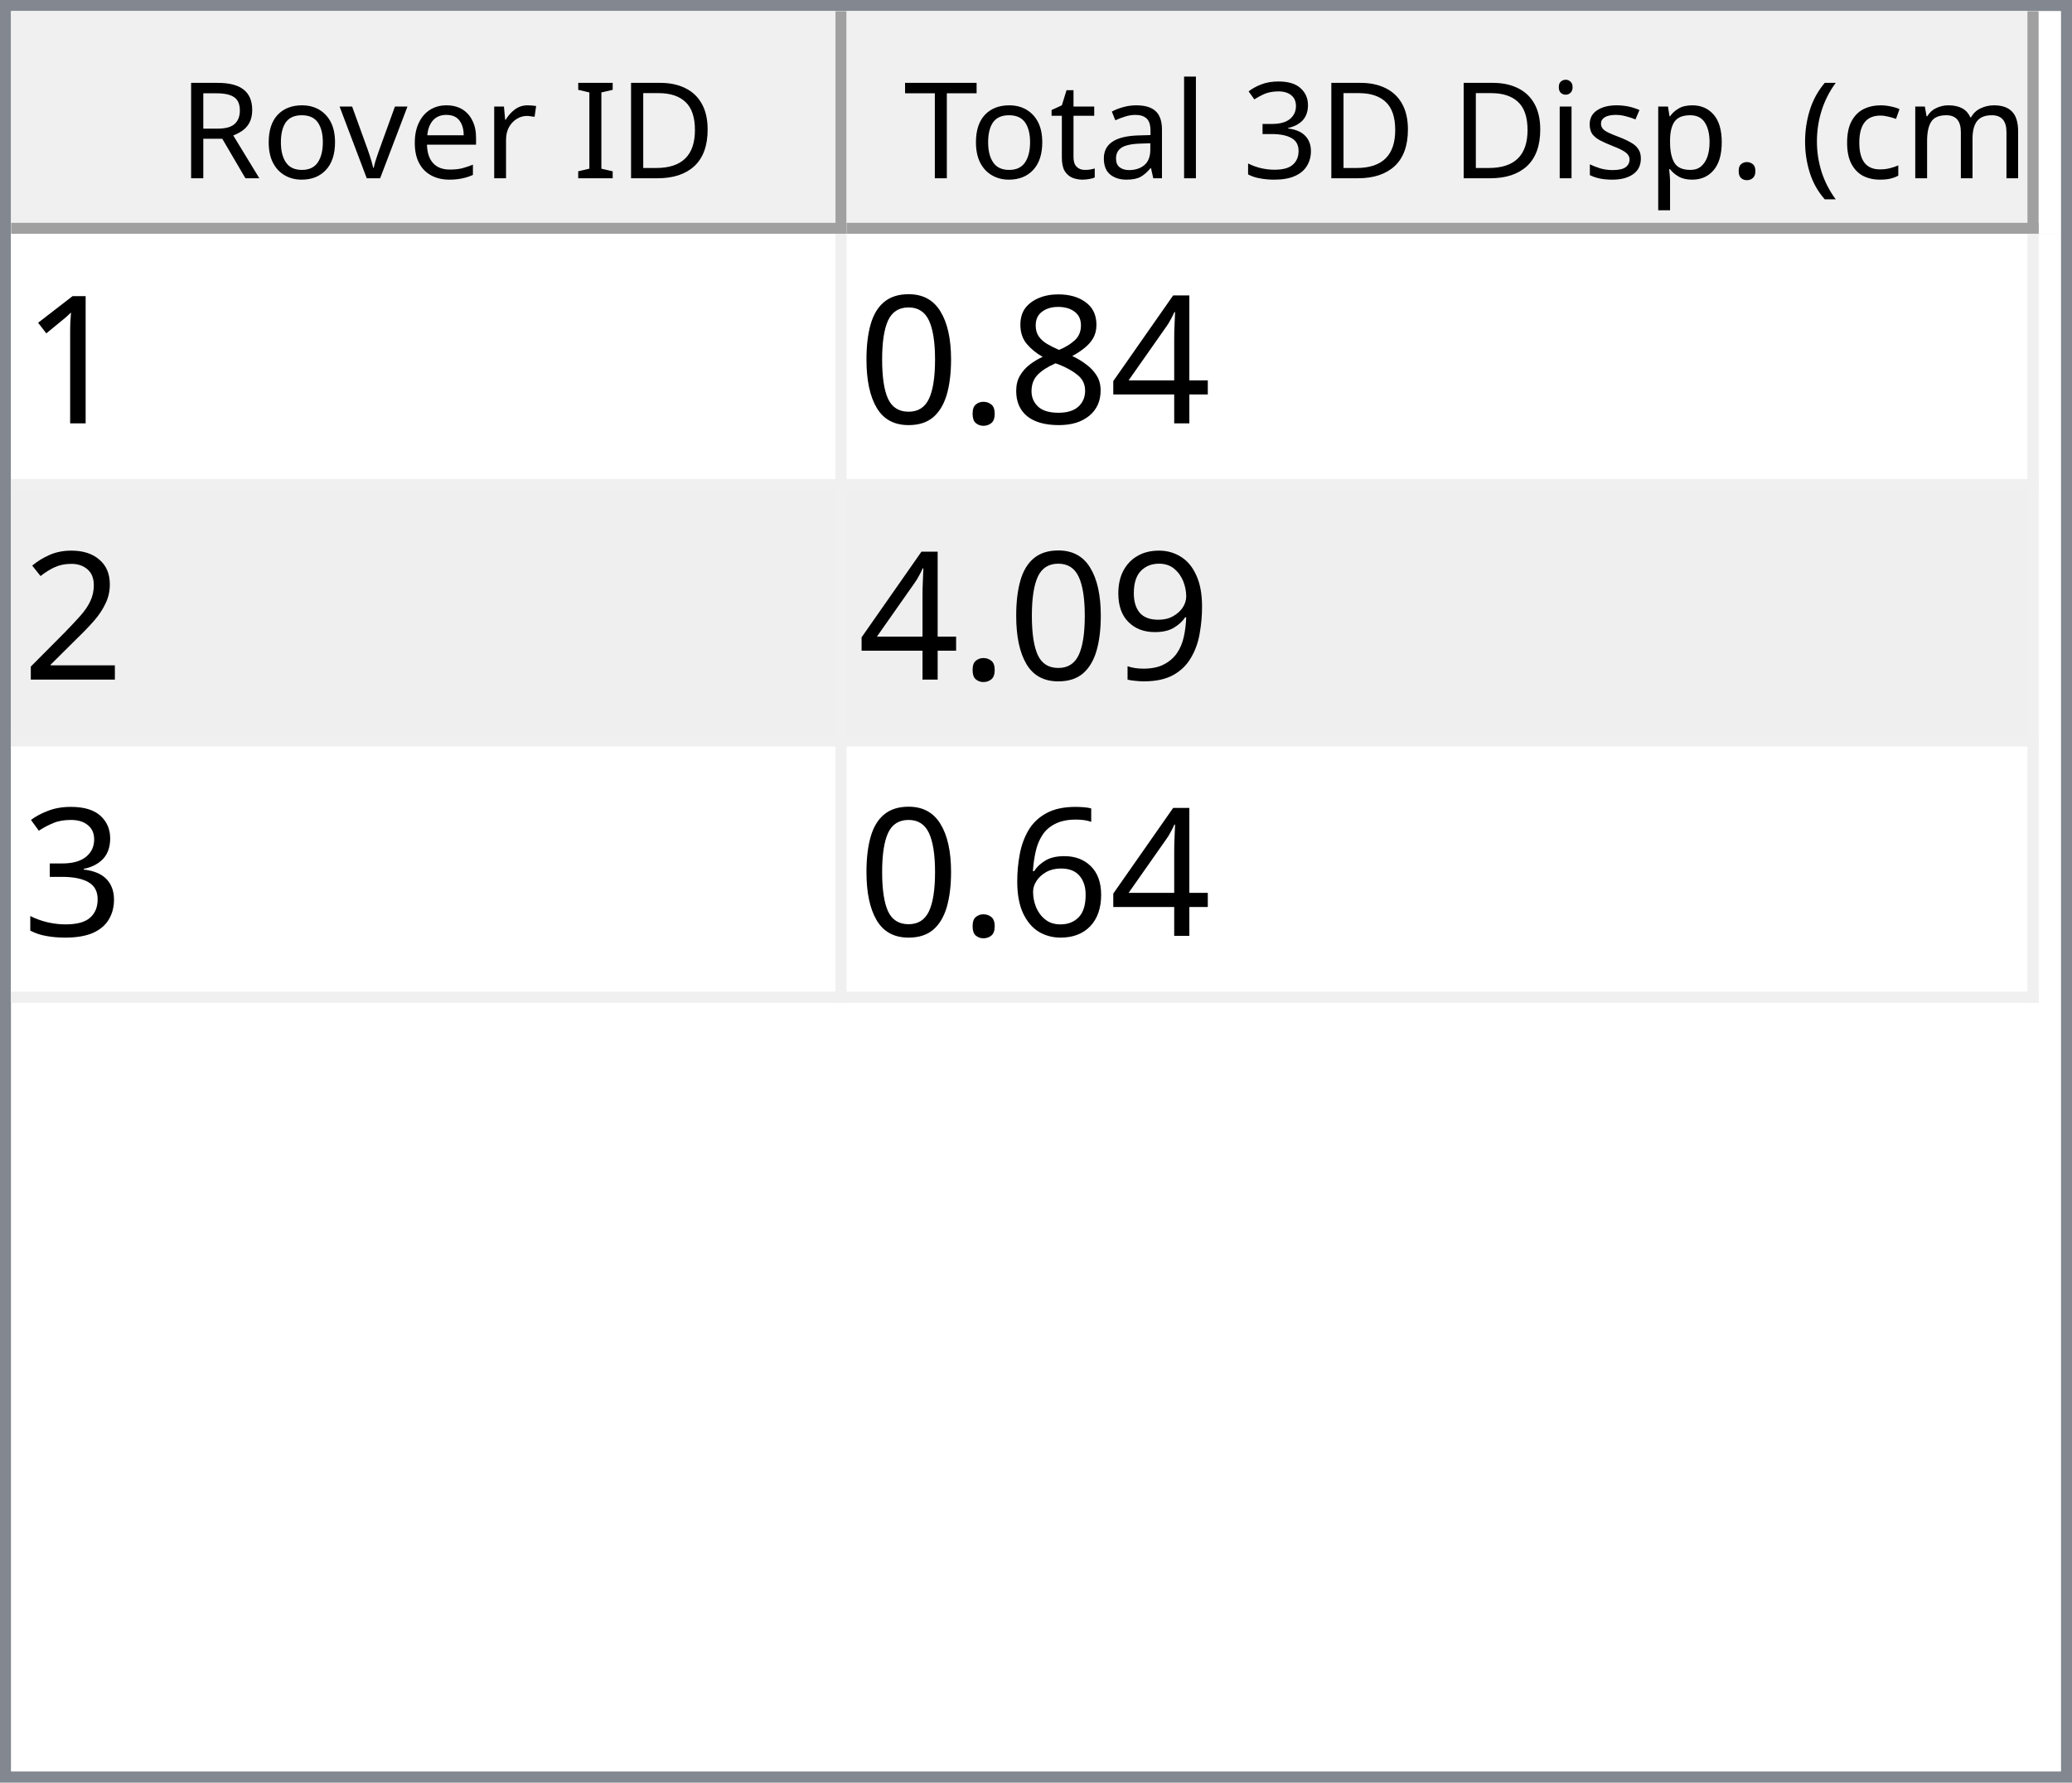
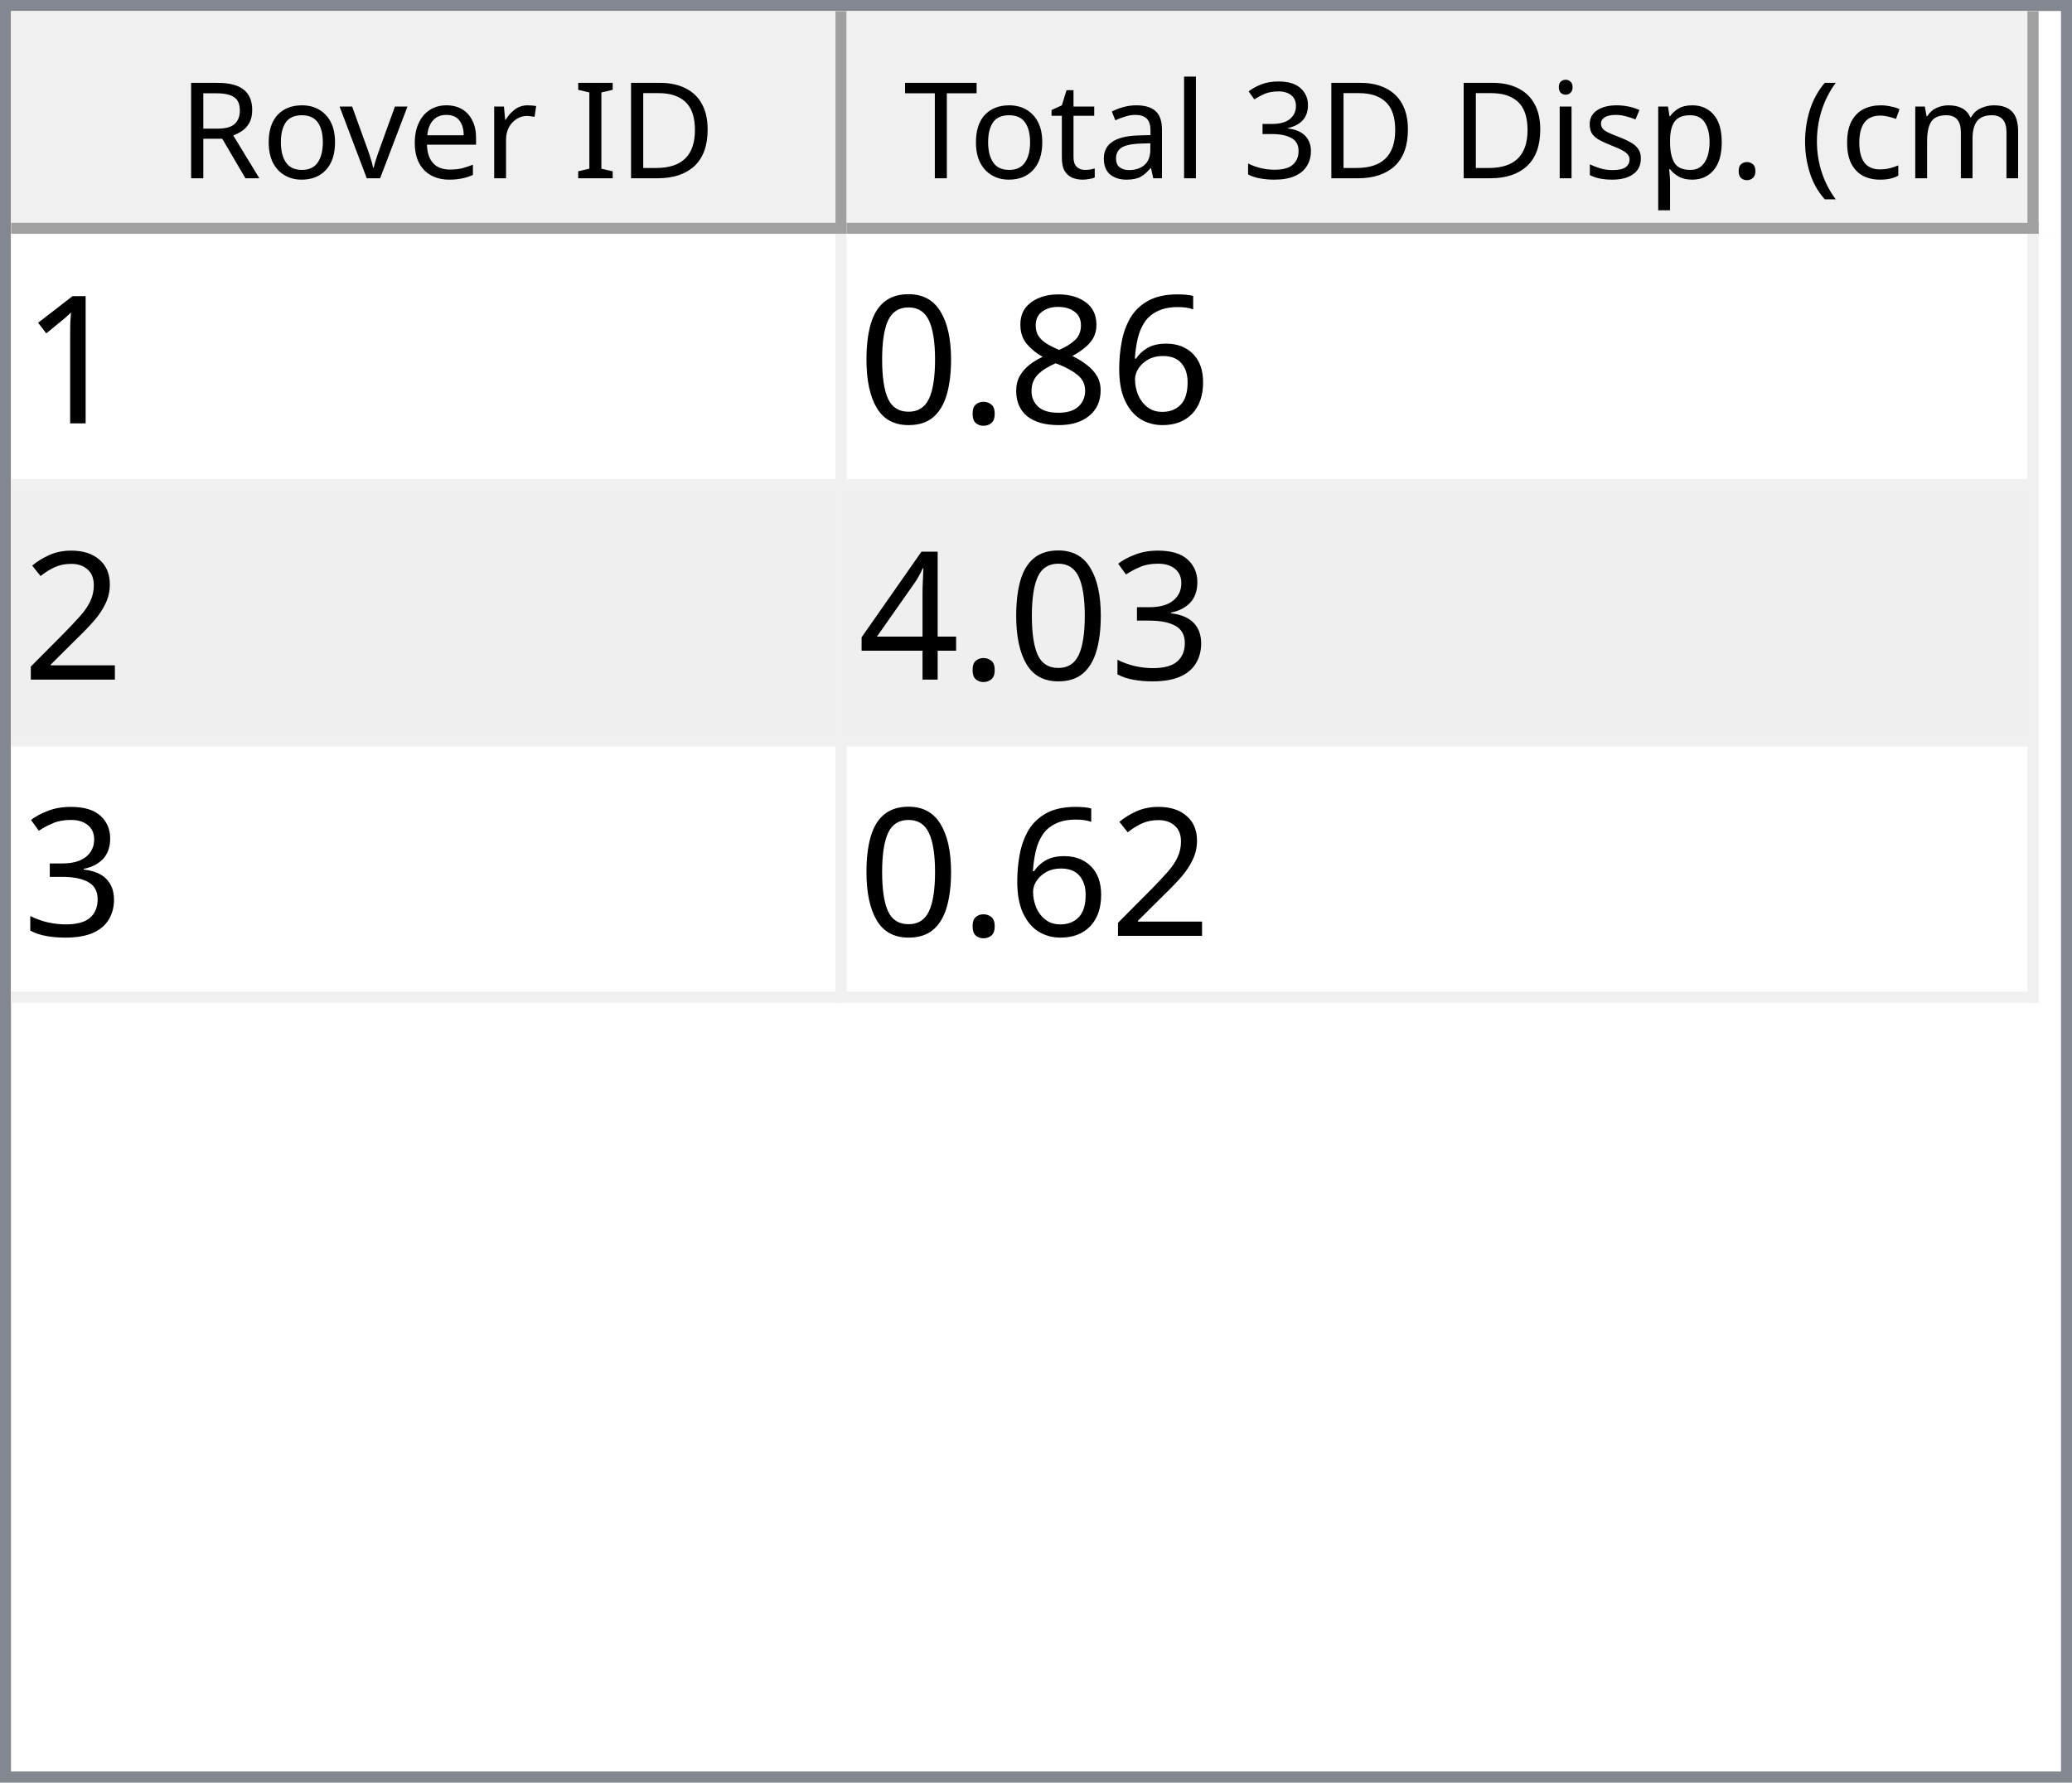
<svg xmlns="http://www.w3.org/2000/svg" style="fill-opacity:1; color-rendering:auto; color-interpolation:auto; text-rendering:auto; stroke:black; stroke-linecap:square; stroke-miterlimit:10; shape-rendering:auto; stroke-opacity:1; fill:black; stroke-dasharray:none; font-weight:normal; stroke-width:1; font-family:'Dialog'; font-style:normal; stroke-linejoin:miter; font-size:12px; stroke-dashoffset:0; image-rendering:auto;" width="186" height="160">
  <defs id="genericDefs" />
  <g>
    <defs id="defs1">
      <clipPath clipPathUnits="userSpaceOnUse" id="clipPath1">
        <path d="M0 0 L186 0 L186 160 L0 160 L0 0 Z" />
      </clipPath>
      <clipPath clipPathUnits="userSpaceOnUse" id="clipPath2">
        <path d="M0 0 L0 160 L186 160 L186 0 Z" />
      </clipPath>
      <clipPath clipPathUnits="userSpaceOnUse" id="clipPath3">
        <path d="M0 0 L0 20 L184 20 L184 0 Z" />
      </clipPath>
      <clipPath clipPathUnits="userSpaceOnUse" id="clipPath4">
        <path d="M0 0 L0 20 L75 20 L75 0 Z" />
      </clipPath>
      <clipPath clipPathUnits="userSpaceOnUse" id="clipPath5">
        <path d="M1 1 L1 19 L74 19 L74 1 Z" />
      </clipPath>
      <clipPath clipPathUnits="userSpaceOnUse" id="clipPath6">
        <path d="M0 0 L0 18 L73 18 L73 0 Z" />
      </clipPath>
      <clipPath clipPathUnits="userSpaceOnUse" id="clipPath7">
        <path d="M-0.5 -0.5 L-0.5 19.5 L74.5 19.5 L74.5 -0.5 Z" />
      </clipPath>
      <clipPath clipPathUnits="userSpaceOnUse" id="clipPath8">
        <path d="M0 0 L0 20 L107 20 L107 0 Z" />
      </clipPath>
      <clipPath clipPathUnits="userSpaceOnUse" id="clipPath9">
        <path d="M1 1 L1 19 L106 19 L106 1 Z" />
      </clipPath>
      <clipPath clipPathUnits="userSpaceOnUse" id="clipPath10">
        <path d="M0 0 L0 18 L105 18 L105 0 Z" />
      </clipPath>
      <clipPath clipPathUnits="userSpaceOnUse" id="clipPath11">
        <path d="M-0.5 -0.5 L-0.5 19.5 L106.5 19.5 L106.5 -0.5 Z" />
      </clipPath>
      <clipPath clipPathUnits="userSpaceOnUse" id="clipPath12">
        <path d="M0 0 L0 138 L184 138 L184 0 Z" />
      </clipPath>
      <clipPath clipPathUnits="userSpaceOnUse" id="clipPath13">
        <path d="M0 0 L0 69 L182 69 L182 0 Z" />
      </clipPath>
      <clipPath clipPathUnits="userSpaceOnUse" id="clipPath14">
        <path d="M-0.5 -0.5 L-0.5 68.5 L181.5 68.5 L181.5 -0.5 Z" />
      </clipPath>
      <clipPath clipPathUnits="userSpaceOnUse" id="clipPath15">
        <path d="M0 0 L0 22 L74 22 L74 0 Z" />
      </clipPath>
      <clipPath clipPathUnits="userSpaceOnUse" id="clipPath16">
        <path d="M0 0 L0 22 L106 22 L106 0 Z" />
      </clipPath>
      <font horiz-adv-x="64.551" id="font1">
        <font-face ascent="107.91" descent="25.098" units-per-em="100" style="font-style:normal; font-family:Segoe UI; font-weight:normal;" />
        <missing-glyph horiz-adv-x="64.551" d="M8.109 0 L8.109 68.266 L56.453 68.266 L56.453 0 L8.109 0 ZM15.328 7.234 L49.219 7.234 L49.219 61.031 L15.328 61.031 L15.328 7.234 Z" />
        <glyph unicode="D" horiz-adv-x="70.117" d="M9.188 0 L9.188 70.016 L28.516 70.016 Q65.531 70.016 65.531 35.891 Q65.531 19.672 55.25 9.836 Q44.969 0 27.734 0 L9.188 0 ZM17.391 62.594 L17.391 7.422 L27.828 7.422 Q41.609 7.422 49.273 14.797 Q56.938 22.172 56.938 35.688 Q56.938 62.594 28.328 62.594 L17.391 62.594 Z" />
        <glyph unicode="I" horiz-adv-x="26.611" d="M17.391 0 L9.188 0 L9.188 70.016 L17.391 70.016 L17.391 0 Z" />
        <glyph unicode=" " horiz-adv-x="27.393" d="" />
        <glyph unicode="r" horiz-adv-x="34.766" d="M34.188 41.891 Q32.078 43.5 28.125 43.5 Q23 43.5 19.555 38.672 Q16.109 33.844 16.109 25.484 L16.109 0 L8.109 0 L8.109 50 L16.109 50 L16.109 39.703 L16.312 39.703 Q18.016 44.969 21.531 47.922 Q25.047 50.875 29.391 50.875 Q32.516 50.875 34.188 50.203 L34.188 41.891 Z" />
        <glyph unicode="e" horiz-adv-x="52.295" d="M48.297 23 L12.984 23 Q13.188 14.656 17.484 10.109 Q21.781 5.562 29.297 5.562 Q37.75 5.562 44.828 11.141 L44.828 3.609 Q38.234 -1.172 27.391 -1.172 Q16.797 -1.172 10.742 5.641 Q4.688 12.453 4.688 24.812 Q4.688 36.469 11.305 43.82 Q17.922 51.172 27.734 51.172 Q37.547 51.172 42.922 44.828 Q48.297 38.484 48.297 27.203 L48.297 23 ZM40.094 29.781 Q40.047 36.719 36.75 40.578 Q33.453 44.438 27.594 44.438 Q21.922 44.438 17.969 40.383 Q14.016 36.328 13.094 29.781 L40.094 29.781 Z" />
        <glyph unicode="v" horiz-adv-x="47.9" d="M47.406 50 L27.484 0 L19.625 0 L0.688 50 L9.469 50 L22.172 13.672 Q23.578 9.672 23.922 6.688 L24.125 6.688 Q24.609 10.453 25.688 13.484 L38.969 50 L47.406 50 Z" />
        <glyph unicode="o" horiz-adv-x="58.594" d="M29 -1.172 Q17.922 -1.172 11.305 5.836 Q4.688 12.844 4.688 24.422 Q4.688 37.016 11.57 44.094 Q18.453 51.172 30.172 51.172 Q41.359 51.172 47.633 44.289 Q53.906 37.406 53.906 25.203 Q53.906 13.234 47.141 6.031 Q40.375 -1.172 29 -1.172 ZM29.594 44.438 Q21.875 44.438 17.383 39.188 Q12.891 33.938 12.891 24.703 Q12.891 15.828 17.43 10.695 Q21.969 5.562 29.594 5.562 Q37.359 5.562 41.531 10.594 Q45.703 15.625 45.703 24.906 Q45.703 34.281 41.531 39.359 Q37.359 44.438 29.594 44.438 Z" />
        <glyph unicode="R" horiz-adv-x="59.814" d="M59.375 0 L49.609 0 L37.891 19.625 Q36.281 22.359 34.766 24.289 Q33.25 26.219 31.664 27.438 Q30.078 28.656 28.25 29.219 Q26.422 29.781 24.125 29.781 L17.391 29.781 L17.391 0 L9.188 0 L9.188 70.016 L30.078 70.016 Q34.672 70.016 38.555 68.867 Q42.438 67.719 45.289 65.375 Q48.141 63.031 49.758 59.547 Q51.375 56.062 51.375 51.375 Q51.375 47.703 50.273 44.656 Q49.172 41.609 47.148 39.211 Q45.125 36.812 42.266 35.133 Q39.406 33.453 35.844 32.516 L35.844 32.328 Q37.594 31.547 38.891 30.547 Q40.188 29.547 41.359 28.18 Q42.531 26.812 43.68 25.078 Q44.828 23.344 46.234 21.047 L59.375 0 ZM17.391 62.594 L17.391 37.203 L28.516 37.203 Q31.594 37.203 34.203 38.133 Q36.812 39.062 38.719 40.797 Q40.625 42.531 41.703 45.047 Q42.781 47.562 42.781 50.688 Q42.781 56.297 39.141 59.445 Q35.5 62.594 28.609 62.594 L17.391 62.594 Z" />
        <glyph unicode=")" horiz-adv-x="30.176" d="M8.297 -15.922 L1.172 -15.922 Q16.406 2.344 16.406 26.812 Q16.406 51.469 1.078 70.016 L8.297 70.016 Q23.531 52.156 23.531 26.703 Q23.531 1.375 8.297 -15.922 Z" />
        <glyph unicode="m" horiz-adv-x="86.133" d="M79.109 0 L71.094 0 L71.094 28.719 Q71.094 37.016 68.531 40.727 Q65.969 44.438 59.906 44.438 Q54.781 44.438 51.195 39.75 Q47.609 35.062 47.609 28.516 L47.609 0 L39.594 0 L39.594 29.688 Q39.594 44.438 28.219 44.438 Q22.953 44.438 19.531 40.016 Q16.109 35.594 16.109 28.516 L16.109 0 L8.109 0 L8.109 50 L16.109 50 L16.109 42.094 L16.312 42.094 Q21.625 51.172 31.844 51.172 Q36.969 51.172 40.773 48.312 Q44.578 45.453 46 40.828 Q51.562 51.172 62.594 51.172 Q79.109 51.172 79.109 30.812 L79.109 0 Z" />
        <glyph unicode="c" horiz-adv-x="46.191" d="M42.188 2.297 Q36.422 -1.172 28.516 -1.172 Q17.828 -1.172 11.258 5.789 Q4.688 12.75 4.688 23.828 Q4.688 36.188 11.766 43.68 Q18.844 51.172 30.672 51.172 Q37.25 51.172 42.281 48.734 L42.281 40.531 Q36.719 44.438 30.375 44.438 Q22.703 44.438 17.797 38.945 Q12.891 33.453 12.891 24.516 Q12.891 15.719 17.508 10.641 Q22.125 5.562 29.891 5.562 Q36.422 5.562 42.188 9.906 L42.188 2.297 Z" />
        <glyph unicode="(" horiz-adv-x="30.176" d="M29.109 -15.922 L21.969 -15.922 Q6.844 1.375 6.844 26.703 Q6.844 52.156 21.969 70.016 L29.203 70.016 Q13.875 51.469 13.875 26.812 Q13.875 2.344 29.109 -15.922 Z" />
        <glyph unicode="." horiz-adv-x="21.68" d="M10.891 -1.078 Q8.641 -1.078 7.055 0.539 Q5.469 2.156 5.469 4.391 Q5.469 6.641 7.055 8.273 Q8.641 9.906 10.891 9.906 Q13.188 9.906 14.797 8.273 Q16.406 6.641 16.406 4.391 Q16.406 2.156 14.797 0.539 Q13.188 -1.078 10.891 -1.078 Z" />
        <glyph unicode="p" horiz-adv-x="58.789" d="M16.312 7.234 L16.109 7.234 L16.109 -23 L8.109 -23 L8.109 50 L16.109 50 L16.109 41.219 L16.312 41.219 Q22.219 51.172 33.594 51.172 Q43.266 51.172 48.688 44.461 Q54.109 37.75 54.109 26.469 Q54.109 13.922 48 6.375 Q41.891 -1.172 31.297 -1.172 Q21.578 -1.172 16.312 7.234 ZM16.109 27.391 L16.109 20.406 Q16.109 14.203 20.141 9.883 Q24.172 5.562 30.375 5.562 Q37.641 5.562 41.773 11.133 Q45.906 16.703 45.906 26.609 Q45.906 34.969 42.047 39.703 Q38.188 44.438 31.594 44.438 Q24.609 44.438 20.359 39.578 Q16.109 34.719 16.109 27.391 Z" />
        <glyph unicode="s" horiz-adv-x="42.432" d="M5.078 1.812 L5.078 10.406 Q11.625 5.562 19.484 5.562 Q30.031 5.562 30.031 12.594 Q30.031 14.594 29.125 15.992 Q28.219 17.391 26.68 18.461 Q25.141 19.531 23.07 20.383 Q21 21.234 18.609 22.172 Q15.281 23.484 12.766 24.828 Q10.25 26.172 8.57 27.859 Q6.891 29.547 6.031 31.695 Q5.172 33.844 5.172 36.719 Q5.172 40.234 6.789 42.945 Q8.406 45.656 11.086 47.484 Q13.766 49.312 17.211 50.242 Q20.656 51.172 24.312 51.172 Q30.812 51.172 35.938 48.922 L35.938 40.828 Q30.422 44.438 23.25 44.438 Q21 44.438 19.195 43.922 Q17.391 43.406 16.094 42.477 Q14.797 41.547 14.086 40.258 Q13.375 38.969 13.375 37.406 Q13.375 35.453 14.086 34.133 Q14.797 32.812 16.164 31.789 Q17.531 30.766 19.484 29.938 Q21.438 29.109 23.922 28.125 Q27.25 26.859 29.883 25.516 Q32.516 24.172 34.375 22.484 Q36.234 20.797 37.234 18.602 Q38.234 16.406 38.234 13.375 Q38.234 9.672 36.602 6.938 Q34.969 4.203 32.234 2.398 Q29.5 0.594 25.93 -0.289 Q22.359 -1.172 18.453 -1.172 Q10.75 -1.172 5.078 1.812 Z" />
        <glyph unicode="i" horiz-adv-x="24.219" d="M12.203 62.703 Q10.062 62.703 8.547 64.164 Q7.031 65.625 7.031 67.875 Q7.031 70.125 8.547 71.609 Q10.062 73.094 12.203 73.094 Q14.406 73.094 15.945 71.609 Q17.484 70.125 17.484 67.875 Q17.484 65.719 15.945 64.211 Q14.406 62.703 12.203 62.703 ZM16.109 0 L8.109 0 L8.109 50 L16.109 50 L16.109 0 Z" />
        <glyph unicode="3" horiz-adv-x="53.906" d="M46.531 19.828 Q46.531 15.094 44.75 11.211 Q42.969 7.328 39.719 4.57 Q36.469 1.812 31.93 0.297 Q27.391 -1.219 21.922 -1.219 Q11.922 -1.219 6 2.594 L6 11.188 Q13.094 5.609 22.219 5.609 Q25.875 5.609 28.828 6.539 Q31.781 7.469 33.906 9.227 Q36.031 10.984 37.18 13.477 Q38.328 15.969 38.328 19.094 Q38.328 32.812 18.797 32.812 L12.984 32.812 L12.984 39.594 L18.5 39.594 Q35.797 39.594 35.797 52.484 Q35.797 64.406 22.609 64.406 Q15.188 64.406 8.688 59.422 L8.688 67.188 Q15.375 71.188 24.609 71.188 Q29 71.188 32.57 69.969 Q36.141 68.75 38.68 66.555 Q41.219 64.359 42.609 61.281 Q44 58.203 44 54.5 Q44 40.672 30.031 36.719 L30.031 36.531 Q33.594 36.141 36.625 34.797 Q39.656 33.453 41.852 31.305 Q44.047 29.156 45.289 26.25 Q46.531 23.344 46.531 19.828 Z" />
        <glyph unicode="l" horiz-adv-x="24.219" d="M16.109 0 L8.109 0 L8.109 74.031 L16.109 74.031 L16.109 0 Z" />
        <glyph unicode="a" horiz-adv-x="50.879" d="M43.891 0 L35.891 0 L35.891 7.812 L35.688 7.812 Q30.469 -1.172 20.312 -1.172 Q12.844 -1.172 8.617 2.781 Q4.391 6.734 4.391 13.281 Q4.391 27.297 20.906 29.594 L35.891 31.688 Q35.891 44.438 25.594 44.438 Q16.547 44.438 9.281 38.281 L9.281 46.484 Q16.656 51.172 26.266 51.172 Q43.891 51.172 43.891 32.516 L43.891 0 ZM35.891 25.297 L23.828 23.641 Q18.266 22.859 15.43 20.875 Q12.594 18.891 12.594 13.875 Q12.594 10.203 15.211 7.883 Q17.828 5.562 22.172 5.562 Q28.125 5.562 32.008 9.742 Q35.891 13.922 35.891 20.312 L35.891 25.297 Z" />
        <glyph unicode="t" horiz-adv-x="33.887" d="M31.297 0.484 Q28.469 -1.078 23.828 -1.078 Q10.688 -1.078 10.688 13.578 L10.688 43.172 L2.094 43.172 L2.094 50 L10.688 50 L10.688 62.203 L18.703 64.797 L18.703 50 L31.297 50 L31.297 43.172 L18.703 43.172 L18.703 14.984 Q18.703 9.969 20.414 7.82 Q22.125 5.672 26.078 5.672 Q29.109 5.672 31.297 7.328 L31.297 0.484 Z" />
        <glyph unicode="T" horiz-adv-x="52.393" d="M50.594 62.594 L30.375 62.594 L30.375 0 L22.172 0 L22.172 62.594 L2 62.594 L2 70.016 L50.594 70.016 L50.594 62.594 Z" />
      </font>
      <font horiz-adv-x="75.0" id="font2">
        <font-face ascent="100.537" descent="21.973" units-per-em="100" style="font-style:normal; font-family:sans-serif; font-weight:normal;" />
        <missing-glyph horiz-adv-x="75.0" d="M12.5 0 L12.5 62.5 L62.5 62.5 L62.5 0 L12.5 0 ZM14.062 1.562 L60.938 1.562 L60.938 60.938 L14.062 60.938 L14.062 1.562 Z" />
        <glyph unicode="1" horiz-adv-x="55.615" d="M37.25 0 L28.469 0 L28.469 56 Q25.297 52.984 20.141 49.953 Q14.984 46.922 10.891 45.406 L10.891 53.906 Q18.266 57.375 23.781 62.305 Q29.297 67.234 31.594 71.875 L37.25 71.875 L37.25 0 Z" />
-         <glyph unicode="4" horiz-adv-x="55.615" d="M32.328 0 L32.328 17.141 L1.266 17.141 L1.266 25.203 L33.938 71.578 L41.109 71.578 L41.109 25.203 L50.781 25.203 L50.781 17.141 L41.109 17.141 L41.109 0 L32.328 0 ZM32.328 25.203 L32.328 57.469 L9.906 25.203 L32.328 25.203 Z" />
+         <glyph unicode="6" horiz-adv-x="55.615" d="M49.75 54.047 L41.016 53.375 Q39.844 58.547 37.703 60.891 Q34.125 64.656 28.906 64.656 Q24.703 64.656 21.531 62.312 Q17.391 59.281 14.992 53.469 Q12.594 47.656 12.5 36.922 Q15.672 41.75 20.266 44.094 Q24.859 46.438 29.891 46.438 Q38.672 46.438 44.852 39.969 Q51.031 33.5 51.031 23.25 Q51.031 16.5 48.125 10.719 Q45.219 4.938 40.141 1.859 Q35.062 -1.219 28.609 -1.219 Q17.625 -1.219 10.695 6.859 Q3.766 14.938 3.766 33.5 Q3.766 54.25 11.422 63.672 Q18.109 71.875 29.438 71.875 Q37.891 71.875 43.289 67.141 Q48.688 62.406 49.75 54.047 ZM13.875 23.188 Q13.875 18.656 15.797 14.508 Q17.719 10.359 21.188 8.18 Q24.656 6 28.469 6 Q34.031 6 38.039 10.492 Q42.047 14.984 42.047 22.703 Q42.047 30.125 38.086 34.398 Q34.125 38.672 28.125 38.672 Q22.172 38.672 18.023 34.398 Q13.875 30.125 13.875 23.188 Z" />
        <glyph unicode="8" horiz-adv-x="55.615" d="M17.672 38.812 Q12.203 40.828 9.57 44.539 Q6.938 48.25 6.938 53.422 Q6.938 61.234 12.555 66.555 Q18.172 71.875 27.484 71.875 Q36.859 71.875 42.578 66.43 Q48.297 60.984 48.297 53.172 Q48.297 48.188 45.68 44.508 Q43.062 40.828 37.75 38.812 Q44.344 36.672 47.781 31.883 Q51.219 27.094 51.219 20.453 Q51.219 11.281 44.727 5.031 Q38.234 -1.219 27.641 -1.219 Q17.047 -1.219 10.547 5.055 Q4.047 11.328 4.047 20.703 Q4.047 27.688 7.594 32.398 Q11.141 37.109 17.672 38.812 ZM15.922 53.719 Q15.922 48.641 19.195 45.414 Q22.469 42.188 27.688 42.188 Q32.766 42.188 36.016 45.383 Q39.266 48.578 39.266 53.219 Q39.266 58.062 35.914 61.359 Q32.562 64.656 27.594 64.656 Q22.562 64.656 19.242 61.43 Q15.922 58.203 15.922 53.719 ZM13.094 20.656 Q13.094 16.891 14.875 13.375 Q16.656 9.859 20.172 7.93 Q23.688 6 27.734 6 Q34.031 6 38.133 10.055 Q42.234 14.109 42.234 20.359 Q42.234 26.703 38.016 30.859 Q33.797 35.016 27.438 35.016 Q21.234 35.016 17.164 30.914 Q13.094 26.812 13.094 20.656 Z" />
        <glyph unicode="." horiz-adv-x="27.783" d="M9.078 0 L9.078 10.016 L19.094 10.016 L19.094 0 L9.078 0 Z" />
        <glyph unicode="0" horiz-adv-x="55.615" d="M4.156 35.297 Q4.156 48 6.766 55.742 Q9.375 63.484 14.523 67.68 Q19.672 71.875 27.484 71.875 Q33.25 71.875 37.594 69.555 Q41.938 67.234 44.773 62.867 Q47.609 58.5 49.219 52.227 Q50.828 45.953 50.828 35.297 Q50.828 22.703 48.242 14.969 Q45.656 7.234 40.508 3.008 Q35.359 -1.219 27.484 -1.219 Q17.141 -1.219 11.234 6.203 Q4.156 15.141 4.156 35.297 ZM13.188 35.297 Q13.188 17.672 17.312 11.836 Q21.438 6 27.484 6 Q33.547 6 37.672 11.859 Q41.797 17.719 41.797 35.297 Q41.797 52.984 37.672 58.789 Q33.547 64.594 27.391 64.594 Q21.344 64.594 17.719 59.469 Q13.188 52.938 13.188 35.297 Z" />
        <glyph unicode="2" horiz-adv-x="55.615" d="M50.344 8.453 L50.344 0 L3.031 0 Q2.938 3.172 4.047 6.109 Q5.859 10.938 9.836 15.625 Q13.812 20.312 21.344 26.469 Q33.016 36.031 37.117 41.625 Q41.219 47.219 41.219 52.203 Q41.219 57.422 37.477 61.008 Q33.734 64.594 27.734 64.594 Q21.391 64.594 17.578 60.789 Q13.766 56.984 13.719 50.25 L4.688 51.172 Q5.609 61.281 11.664 66.578 Q17.719 71.875 27.938 71.875 Q38.234 71.875 44.242 66.164 Q50.25 60.453 50.25 52 Q50.25 47.703 48.492 43.555 Q46.734 39.406 42.656 34.812 Q38.578 30.219 29.109 22.219 Q21.188 15.578 18.945 13.211 Q16.703 10.844 15.234 8.453 L50.344 8.453 Z" />
-         <glyph unicode="9" horiz-adv-x="55.615" d="M5.469 16.547 L13.922 17.328 Q14.984 11.375 18.016 8.688 Q21.047 6 25.781 6 Q29.828 6 32.883 7.859 Q35.938 9.719 37.891 12.82 Q39.844 15.922 41.164 21.195 Q42.484 26.469 42.484 31.938 Q42.484 32.516 42.438 33.688 Q39.797 29.5 35.234 26.883 Q30.672 24.266 25.344 24.266 Q16.453 24.266 10.305 30.711 Q4.156 37.156 4.156 47.703 Q4.156 58.594 10.578 65.234 Q17 71.875 26.656 71.875 Q33.641 71.875 39.43 68.117 Q45.219 64.359 48.219 57.398 Q51.219 50.438 51.219 37.25 Q51.219 23.531 48.242 15.406 Q45.266 7.281 39.383 3.031 Q33.5 -1.219 25.594 -1.219 Q17.188 -1.219 11.867 3.445 Q6.547 8.109 5.469 16.547 ZM41.453 48.141 Q41.453 55.719 37.43 60.156 Q33.406 64.594 27.734 64.594 Q21.875 64.594 17.531 59.812 Q13.188 55.031 13.188 47.406 Q13.188 40.578 17.312 36.305 Q21.438 32.031 27.484 32.031 Q33.594 32.031 37.523 36.305 Q41.453 40.578 41.453 48.141 Z" />
        <glyph unicode="3" horiz-adv-x="55.615" d="M4.203 18.891 L12.984 20.062 Q14.5 12.594 18.141 9.297 Q21.781 6 27 6 Q33.203 6 37.477 10.297 Q41.75 14.594 41.75 20.953 Q41.75 27 37.797 30.93 Q33.844 34.859 27.734 34.859 Q25.25 34.859 21.531 33.891 L22.516 41.609 Q23.391 41.5 23.922 41.5 Q29.547 41.5 34.039 44.43 Q38.531 47.359 38.531 53.469 Q38.531 58.297 35.258 61.477 Q31.984 64.656 26.812 64.656 Q21.688 64.656 18.266 61.43 Q14.844 58.203 13.875 51.766 L5.078 53.328 Q6.688 62.156 12.398 67.016 Q18.109 71.875 26.609 71.875 Q32.469 71.875 37.398 69.359 Q42.328 66.844 44.945 62.5 Q47.562 58.156 47.562 53.266 Q47.562 48.641 45.07 44.828 Q42.578 41.016 37.703 38.766 Q44.047 37.312 47.562 32.695 Q51.078 28.078 51.078 21.141 Q51.078 11.766 44.242 5.25 Q37.406 -1.266 26.953 -1.266 Q17.531 -1.266 11.305 4.352 Q5.078 9.969 4.203 18.891 Z" />
-         <glyph unicode="6" horiz-adv-x="55.615" d="M49.75 54.047 L41.016 53.375 Q39.844 58.547 37.703 60.891 Q34.125 64.656 28.906 64.656 Q24.703 64.656 21.531 62.312 Q17.391 59.281 14.992 53.469 Q12.594 47.656 12.5 36.922 Q15.672 41.75 20.266 44.094 Q24.859 46.438 29.891 46.438 Q38.672 46.438 44.852 39.969 Q51.031 33.5 51.031 23.25 Q51.031 16.5 48.125 10.719 Q45.219 4.938 40.141 1.859 Q35.062 -1.219 28.609 -1.219 Q17.625 -1.219 10.695 6.859 Q3.766 14.938 3.766 33.5 Q3.766 54.25 11.422 63.672 Q18.109 71.875 29.438 71.875 Q37.891 71.875 43.289 67.141 Q48.688 62.406 49.75 54.047 ZM13.875 23.188 Q13.875 18.656 15.797 14.508 Q17.719 10.359 21.188 8.18 Q24.656 6 28.469 6 Q34.031 6 38.039 10.492 Q42.047 14.984 42.047 22.703 Q42.047 30.125 38.086 34.398 Q34.125 38.672 28.125 38.672 Q22.172 38.672 18.023 34.398 Q13.875 30.125 13.875 23.188 Z" />
+         <glyph unicode="4" horiz-adv-x="55.615" d="M32.328 0 L32.328 17.141 L1.266 17.141 L1.266 25.203 L33.938 71.578 L41.109 71.578 L41.109 25.203 L50.781 25.203 L50.781 17.141 L41.109 17.141 L41.109 0 L32.328 0 ZM32.328 25.203 L32.328 57.469 L9.906 25.203 L32.328 25.203 Z" />
      </font>
    </defs>
    <g style="fill:white; stroke:white;">
      <rect x="0" y="0" width="186" style="clip-path:url(#clipPath1); stroke:none;" height="160" />
    </g>
    <g style="fill:white; text-rendering:optimizeSpeed; color-rendering:optimizeSpeed; image-rendering:optimizeSpeed; shape-rendering:crispEdges; stroke:white; color-interpolation:sRGB;">
      <rect x="0" width="186" height="160" y="0" style="stroke:none;" />
      <path style="stroke:none;" d="M0 160 L186 160 L186 0 L0 0 Z" />
    </g>
    <g style="fill:rgb(240,240,240); font-family:'Segoe UI'; stroke:rgb(240,240,240);">
      <rect x="0" y="0" width="186" style="clip-path:url(#clipPath2); stroke:none;" height="160" />
    </g>
    <g style="fill:rgb(130,135,144); font-family:'Segoe UI'; stroke:rgb(130,135,144);">
      <path d="M0 0 L186 0 L186 160 L0 160 L0 0 ZM1 1 L185 1 L185 159 L1 159 L1 1 Z" style="fill-rule:evenodd; clip-path:url(#clipPath2); stroke:none;" />
    </g>
    <g style="fill:white; font-family:'Segoe UI'; stroke:white;" transform="translate(1,1)">
      <rect x="0" y="0" width="184" style="clip-path:url(#clipPath3); stroke:none;" height="20" />
    </g>
    <g style="fill:rgb(240,240,240); font-family:'Segoe UI'; stroke:rgb(240,240,240);" transform="translate(1,1)">
      <rect x="0" y="0" width="75" style="clip-path:url(#clipPath4); stroke:none;" height="20" />
    </g>
    <g style="font-family:'Segoe UI';" transform="translate(2,2)">
      <text x="14" xml:space="preserve" y="14" style="clip-path:url(#clipPath6); stroke:none;">Rover ID</text>
    </g>
    <g style="fill:rgb(160,160,160); font-family:'Segoe UI'; stroke:rgb(160,160,160); stroke-linejoin:bevel;" transform="translate(1.5,1.5)">
      <line x1="74" x2="74" y1="0" style="fill:none; clip-path:url(#clipPath7);" y2="19" />
    </g>
    <g style="fill:rgb(160,160,160); font-family:'Segoe UI'; stroke:rgb(160,160,160); stroke-linejoin:bevel;" transform="matrix(1,0,0,1,1,1) translate(0.5,0.5)">
      <line x1="0" x2="74" y1="19" style="fill:none; clip-path:url(#clipPath7);" y2="19" />
    </g>
    <g style="fill:rgb(240,240,240); font-family:'Segoe UI'; stroke:rgb(240,240,240);" transform="translate(76,1)">
      <rect x="0" y="0" width="107" style="clip-path:url(#clipPath8); stroke:none;" height="20" />
    </g>
    <g style="font-family:'Segoe UI';" transform="translate(77,2)">
      <text x="1" xml:space="preserve" y="14" style="clip-path:url(#clipPath10); stroke:none;"> Total 3D Disp. (cm)</text>
    </g>
    <g style="fill:rgb(160,160,160); font-family:'Segoe UI'; stroke:rgb(160,160,160); stroke-linejoin:bevel;" transform="translate(76.5,1.5)">
      <line x1="106" x2="106" y1="0" style="fill:none; clip-path:url(#clipPath11);" y2="19" />
    </g>
    <g style="fill:rgb(160,160,160); font-family:'Segoe UI'; stroke:rgb(160,160,160); stroke-linejoin:bevel;" transform="matrix(1,0,0,1,76,1) translate(0.5,0.5)">
      <line x1="0" x2="106" y1="19" style="fill:none; clip-path:url(#clipPath11);" y2="19" />
    </g>
    <g style="fill:white; font-family:'Segoe UI'; stroke:white;" transform="translate(1,21)">
      <rect x="0" y="0" width="184" style="clip-path:url(#clipPath12); stroke:none;" height="138" />
    </g>
    <g style="fill:rgb(240,240,240); font-size:16px; font-family:sans-serif; stroke:rgb(240,240,240);" transform="translate(1,21)">
      <rect x="0" y="0" width="182" style="clip-path:url(#clipPath13); stroke:none;" height="69" />
      <line transform="translate(0.5,0.5)" x1="0" x2="181" y1="22" style="clip-path:url(#clipPath14); fill:none; stroke-linejoin:bevel;" y2="22" />
    </g>
    <g transform="matrix(1,0,0,1,1,21) translate(0.5,0.5)" style="fill:rgb(240,240,240); font-size:16px; font-family:sans-serif; stroke:rgb(240,240,240); stroke-linejoin:bevel;">
      <line x1="0" x2="181" y1="45" style="fill:none; clip-path:url(#clipPath14);" y2="45" />
    </g>
    <g transform="matrix(1,0,0,1,1,21) translate(0.5,0.5)" style="fill:rgb(240,240,240); font-size:16px; font-family:sans-serif; stroke:rgb(240,240,240); stroke-linejoin:bevel;">
      <line x1="0" x2="181" y1="68" style="fill:none; clip-path:url(#clipPath14);" y2="68" />
    </g>
    <g transform="matrix(1,0,0,1,1,21) translate(0.5,0.5)" style="fill:rgb(240,240,240); font-size:16px; font-family:sans-serif; stroke:rgb(240,240,240); stroke-linejoin:bevel;">
      <line x1="74" x2="74" y1="0" style="fill:none; clip-path:url(#clipPath14);" y2="68" />
    </g>
    <g transform="matrix(1,0,0,1,1,21) translate(0.5,0.5)" style="fill:rgb(240,240,240); font-size:16px; font-family:sans-serif; stroke:rgb(240,240,240); stroke-linejoin:bevel;">
      <line x1="181" x2="181" y1="0" style="fill:none; clip-path:url(#clipPath14);" y2="68" />
    </g>
    <g style="fill:white; font-size:16px; font-family:sans-serif; stroke:white;" transform="matrix(1,0,0,1,1,21)">
      <rect x="0" y="0" width="74" style="clip-path:url(#clipPath15); stroke:none;" height="22" />
      <text x="1" y="17" style="fill:black; clip-path:url(#clipPath15); stroke:none;" xml:space="preserve">1</text>
    </g>
    <g style="fill:white; font-size:16px; font-family:sans-serif; stroke:white;" transform="matrix(1,0,0,1,1,21) translate(75,0)">
      <rect x="0" y="0" width="106" style="clip-path:url(#clipPath16); stroke:none;" height="22" />
-       <text x="1" y="17" style="fill:black; clip-path:url(#clipPath16); stroke:none;" xml:space="preserve">0.84</text>
+       <text x="1" y="17" style="fill:black; clip-path:url(#clipPath16); stroke:none;" xml:space="preserve">0.86</text>
    </g>
    <g style="fill:rgb(239,239,239); font-size:16px; font-family:sans-serif; stroke:rgb(239,239,239);" transform="matrix(1,0,0,1,1,21) translate(0,23)">
      <rect x="0" y="0" width="74" style="clip-path:url(#clipPath15); stroke:none;" height="22" />
      <text x="1" y="17" style="fill:black; clip-path:url(#clipPath15); stroke:none;" xml:space="preserve">2</text>
    </g>
    <g style="fill:rgb(239,239,239); font-size:16px; font-family:sans-serif; stroke:rgb(239,239,239);" transform="matrix(1,0,0,1,1,21) translate(75,23)">
      <rect x="0" y="0" width="106" style="clip-path:url(#clipPath16); stroke:none;" height="22" />
-       <text x="1" y="17" style="fill:black; clip-path:url(#clipPath16); stroke:none;" xml:space="preserve">4.09</text>
+       <text x="1" y="17" style="fill:black; clip-path:url(#clipPath16); stroke:none;" xml:space="preserve">4.03</text>
    </g>
    <g style="fill:white; font-size:16px; font-family:sans-serif; stroke:white;" transform="matrix(1,0,0,1,1,21) translate(0,46)">
      <rect x="0" y="0" width="74" style="clip-path:url(#clipPath15); stroke:none;" height="22" />
      <text x="1" y="17" style="fill:black; clip-path:url(#clipPath15); stroke:none;" xml:space="preserve">3</text>
    </g>
    <g style="fill:white; font-size:16px; font-family:sans-serif; stroke:white;" transform="matrix(1,0,0,1,1,21) translate(75,46)">
      <rect x="0" y="0" width="106" style="clip-path:url(#clipPath16); stroke:none;" height="22" />
-       <text x="1" y="17" style="fill:black; clip-path:url(#clipPath16); stroke:none;" xml:space="preserve">0.64</text>
+       <text x="1" y="17" style="fill:black; clip-path:url(#clipPath16); stroke:none;" xml:space="preserve">0.62</text>
    </g>
  </g>
</svg>
